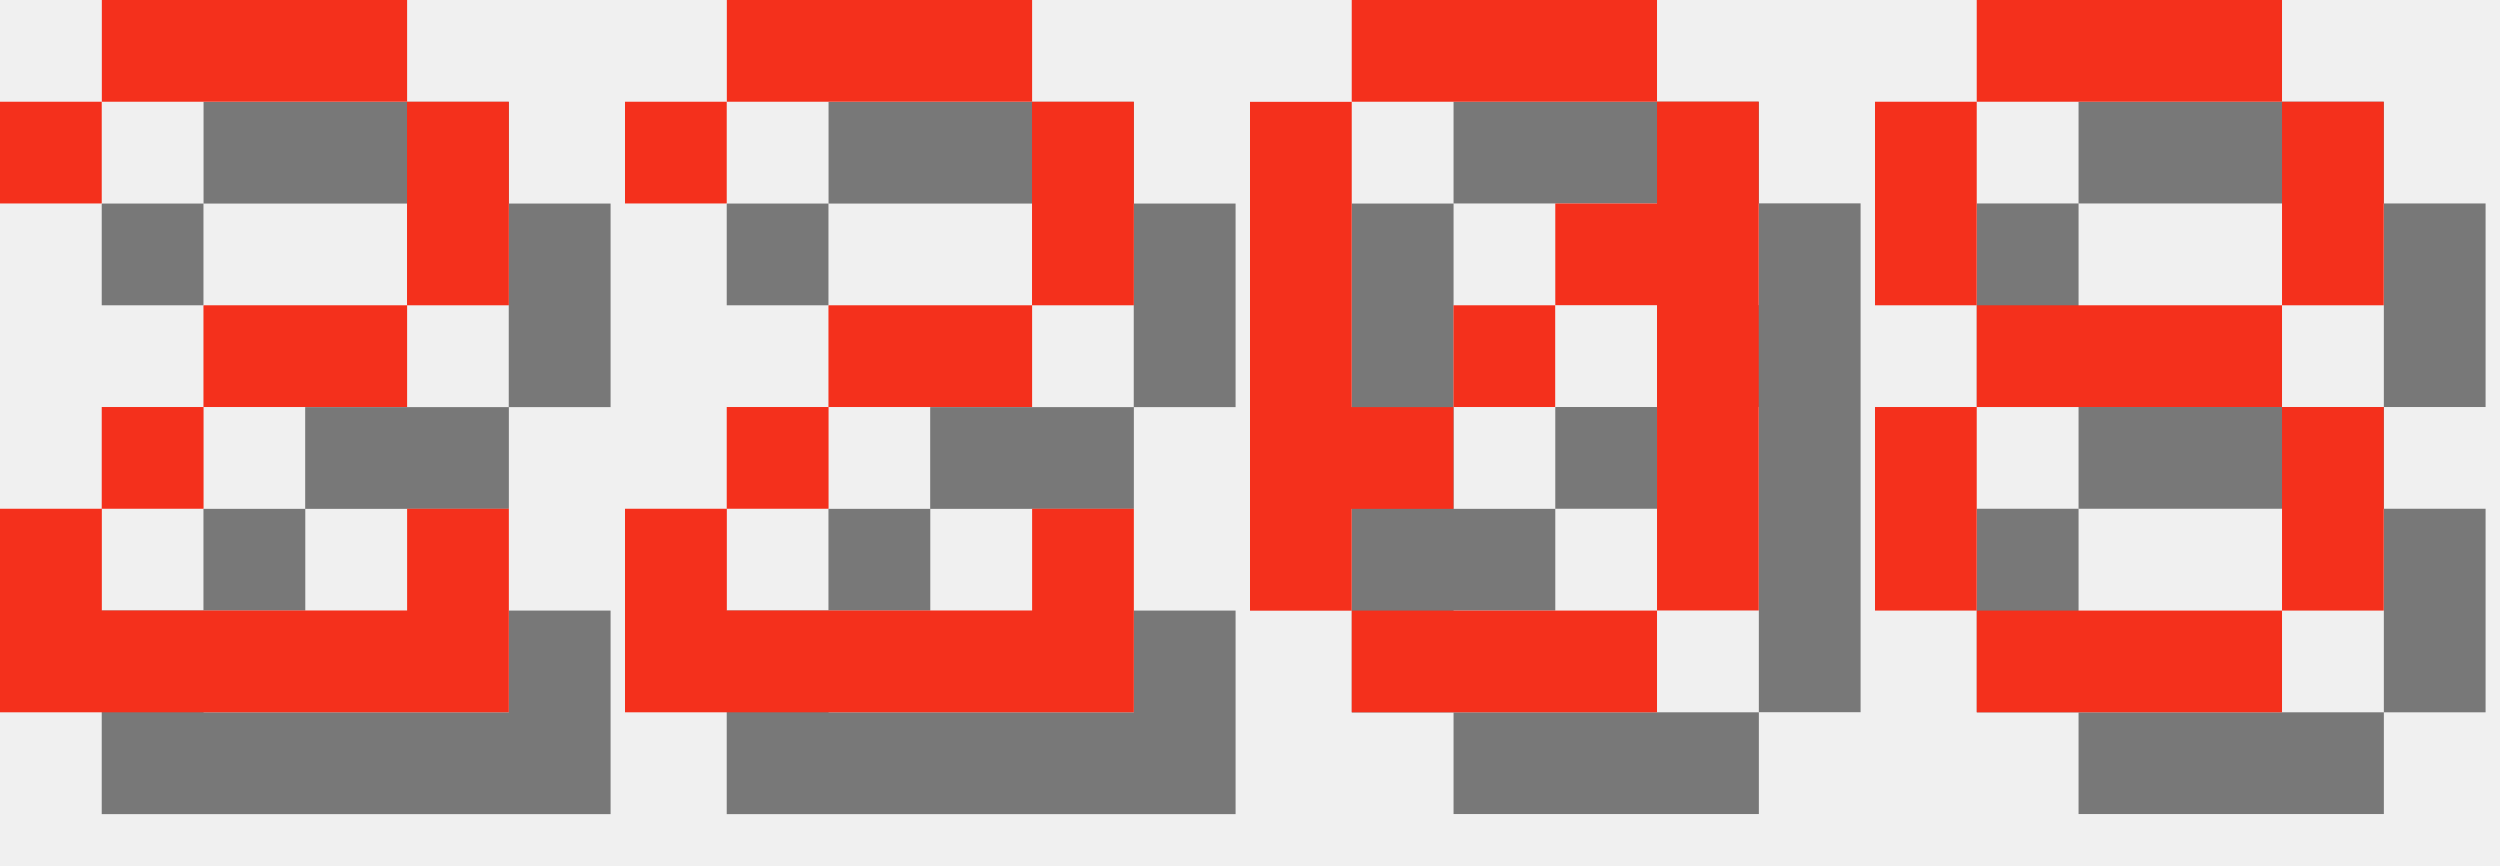
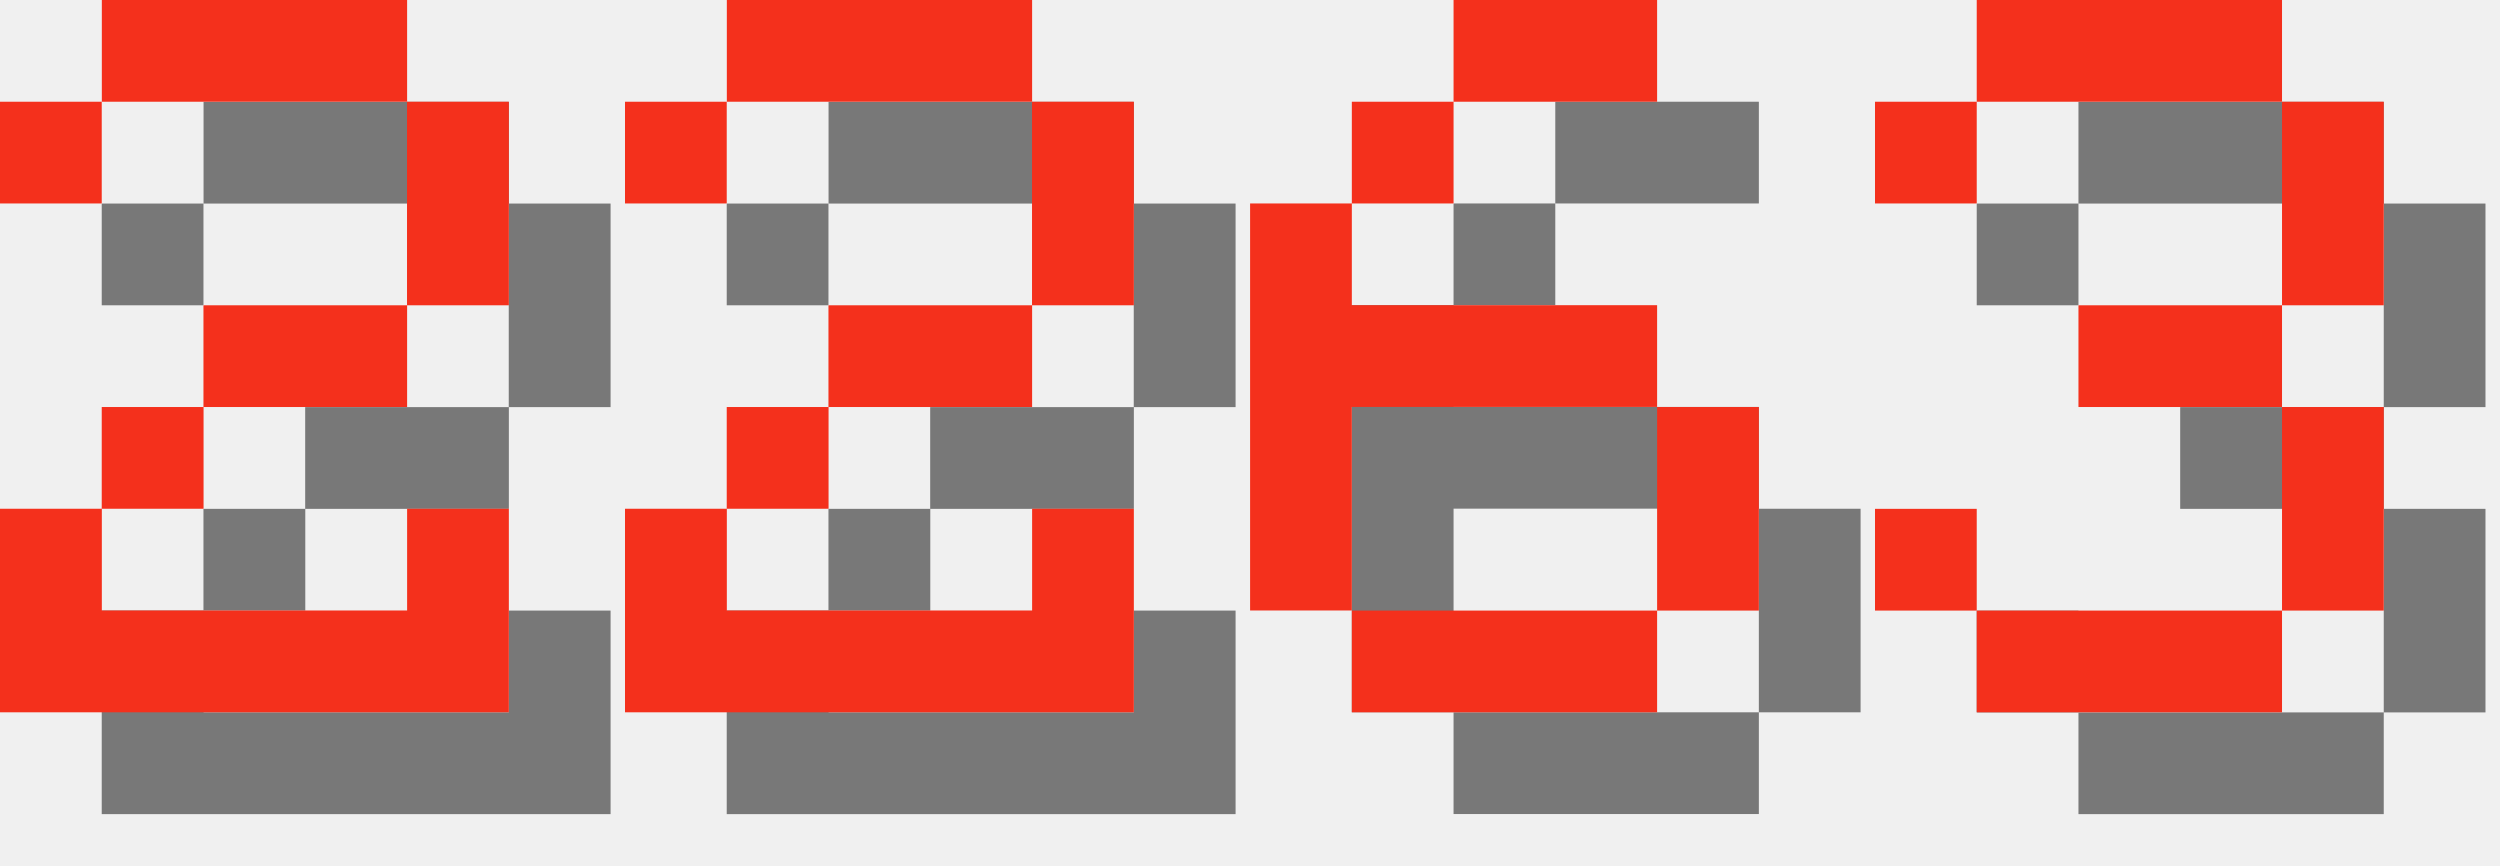
<svg xmlns="http://www.w3.org/2000/svg" version="1.1" width="104.0" height="36">
  <style>
        .text-foreground {
            fill: #F4301C;
        }
        .text-shadow {
            fill: #000000;
            fill-opacity: 0.5;
        }
    </style>
  <g class="digit" id="digit_2" transform="translate(0.0, 0), scale(4)">
    <path id="digit_2_shadow" class="text-shadow" d="m1.058 2.117v1.058h1.058v-1.058h3.175v2.117h-2.117v1.058h-1.058v1.058h-1.058v2.117h5.292v-2.117h-1.058v1.058h-3.175v-1.058h1.058v-1.058h2.117v-1.058h1.058v-2.117h-1.058v-1.058h-3.175v1.058h-1.058z" fill-opacity=".5" style="paint-order:stroke fill markers" />
    <path id="digit_2_fg" class="text-foreground" d="m0 1.058v1.058h1.058v-1.058h3.175v2.117h-2.117v1.058h-1.058v1.058h-1.058v2.117h5.292v-2.117h-1.058v1.058h-3.175v-1.058h1.058v-1.058h2.117v-1.058h1.058v-2.117h-1.058v-1.058h-3.175v1.058h-1.058z" fill="#fff" style="paint-order:stroke fill markers" />
  </g>
  <g class="digit" id="digit_2" transform="translate(26.0, 0), scale(4)">
    <path id="digit_2_shadow" class="text-shadow" d="m1.058 2.117v1.058h1.058v-1.058h3.175v2.117h-2.117v1.058h-1.058v1.058h-1.058v2.117h5.292v-2.117h-1.058v1.058h-3.175v-1.058h1.058v-1.058h2.117v-1.058h1.058v-2.117h-1.058v-1.058h-3.175v1.058h-1.058z" fill-opacity=".5" style="paint-order:stroke fill markers" />
    <path id="digit_2_fg" class="text-foreground" d="m0 1.058v1.058h1.058v-1.058h3.175v2.117h-2.117v1.058h-1.058v1.058h-1.058v2.117h5.292v-2.117h-1.058v1.058h-3.175v-1.058h1.058v-1.058h2.117v-1.058h1.058v-2.117h-1.058v-1.058h-3.175v1.058h-1.058z" fill="#fff" style="paint-order:stroke fill markers" />
  </g>
-   <g class="digit" id="digit_0" transform="translate(52.0, 0), scale(4)">
-     <path id="digit_0_shadow" class="text-shadow" d="m2.117 1.058v1.058h3.175v-1.058h-3.175zm3.175 1.058v1.058h-1.058v1.058h1.058v3.175h1.058v-5.292h-1.058zm0 5.292h-3.175v1.058h3.175v-1.058zm-3.175 0v-1.058h1.058v-1.058h-1.058v-3.175h-1.058v5.292h1.058zm1.058-2.117h1.058v-1.058h-1.058v1.058z" fill-opacity=".5" style="paint-order:stroke fill markers" />
-     <path id="digit_0_fg" class="text-foreground" d="m1.058 0v1.058h3.175v-1.058h-3.175zm3.175 1.058v1.058h-1.058v1.058h1.058v3.175h1.058v-5.292h-1.058zm0 5.292h-3.175v1.058h3.175v-1.058zm-3.175 0v-1.058h1.058v-1.058h-1.058v-3.175h-1.058v5.292h1.058zm1.058-2.117h1.058v-1.058h-1.058v1.058z" fill="#fff" style="paint-order:stroke fill markers" />
+   <g class="digit" id="digit_6" transform="translate(52.0, 0), scale(4)">
+     <path id="digit_6_shadow" class="text-shadow" d="m3.175 1.058v1.058h2.117v-1.058h-2.117zm0 1.058h-1.058v1.058h1.058v-1.058zm-1.058 1.058h-1.058v4.233h1.058v-2.117h3.175v-1.058h-3.175v-1.058zm3.175 2.117v2.117h1.058v-2.117h-1.058zm0 2.117h-3.175v1.058h3.175v-1.058z" fill-opacity=".5" style="paint-order:stroke fill markers" />
+     <path id="digit_6_fg" class="text-foreground" d="m2.117 0v1.058h2.117v-1.058h-2.117zm0 1.058h-1.058v1.058h1.058v-1.058zm-1.058 1.058h-1.058v4.233h1.058v-2.117h3.175v-1.058h-3.175v-1.058zm3.175 2.117v2.117h1.058v-2.117h-1.058zm0 2.117h-3.175v1.058h3.175v-1.058z" fill="#fff" style="paint-order:stroke fill markers" />
  </g>
-   <g class="digit" id="digit_8" transform="translate(78.0, 0), scale(4)">
-     <path id="digit_8_shadow" class="text-shadow" d="m2.117 1.058v1.058h3.175v-1.058h-3.175zm3.175 1.058v2.117h1.058v-2.117h-1.058zm0 2.117h-3.175v1.058h3.175v-1.058zm0 1.058v2.117h1.058v-2.117h-1.058zm0 2.117h-3.175v1.058h3.175v-1.058zm-3.175 0v-2.117h-1.058v2.117h1.058zm0-3.175v-2.117h-1.058v2.117h1.058z" fill-opacity=".5" style="paint-order:stroke fill markers" />
-     <path id="digit_8_fg" class="text-foreground" d="m1.058 0v1.058h3.175v-1.058h-3.175zm3.175 1.058v2.117h1.058v-2.117h-1.058zm0 2.117h-3.175v1.058h3.175v-1.058zm0 1.058v2.117h1.058v-2.117h-1.058zm0 2.117h-3.175v1.058h3.175v-1.058zm-3.175 0v-2.117h-1.058v2.117h1.058zm0-3.175v-2.117h-1.058v2.117h1.058z" fill="#fff" style="paint-order:stroke fill markers" />
+   <g class="digit" id="digit_3" transform="translate(78.0, 0), scale(4)">
+     <path id="digit_3_shadow" class="text-shadow" d="m1.058 2.117v1.058h1.058v-1.058h3.175v2.117h-2.117v1.058h2.117v2.117h-3.175v-1.058h-1.058v1.058h1.058v1.058h3.175v-1.058h1.058v-2.117h-1.058v-1.058h1.058v-2.117h-1.058v-1.058h-3.175v1.058h-1.058z" fill-opacity=".5" style="paint-order:stroke fill markers" />
+     <path id="digit_3_fg" class="text-foreground" d="m0 1.058v1.058h1.058v-1.058h3.175v2.117h-2.117v1.058h2.117v2.117h-3.175v-1.058h-1.058v1.058h1.058v1.058h3.175v-1.058h1.058v-2.117h-1.058v-1.058h1.058v-2.117h-1.058v-1.058h-3.175v1.058h-1.058z" fill="#fff" style="paint-order:stroke fill markers" />
  </g>
</svg>
